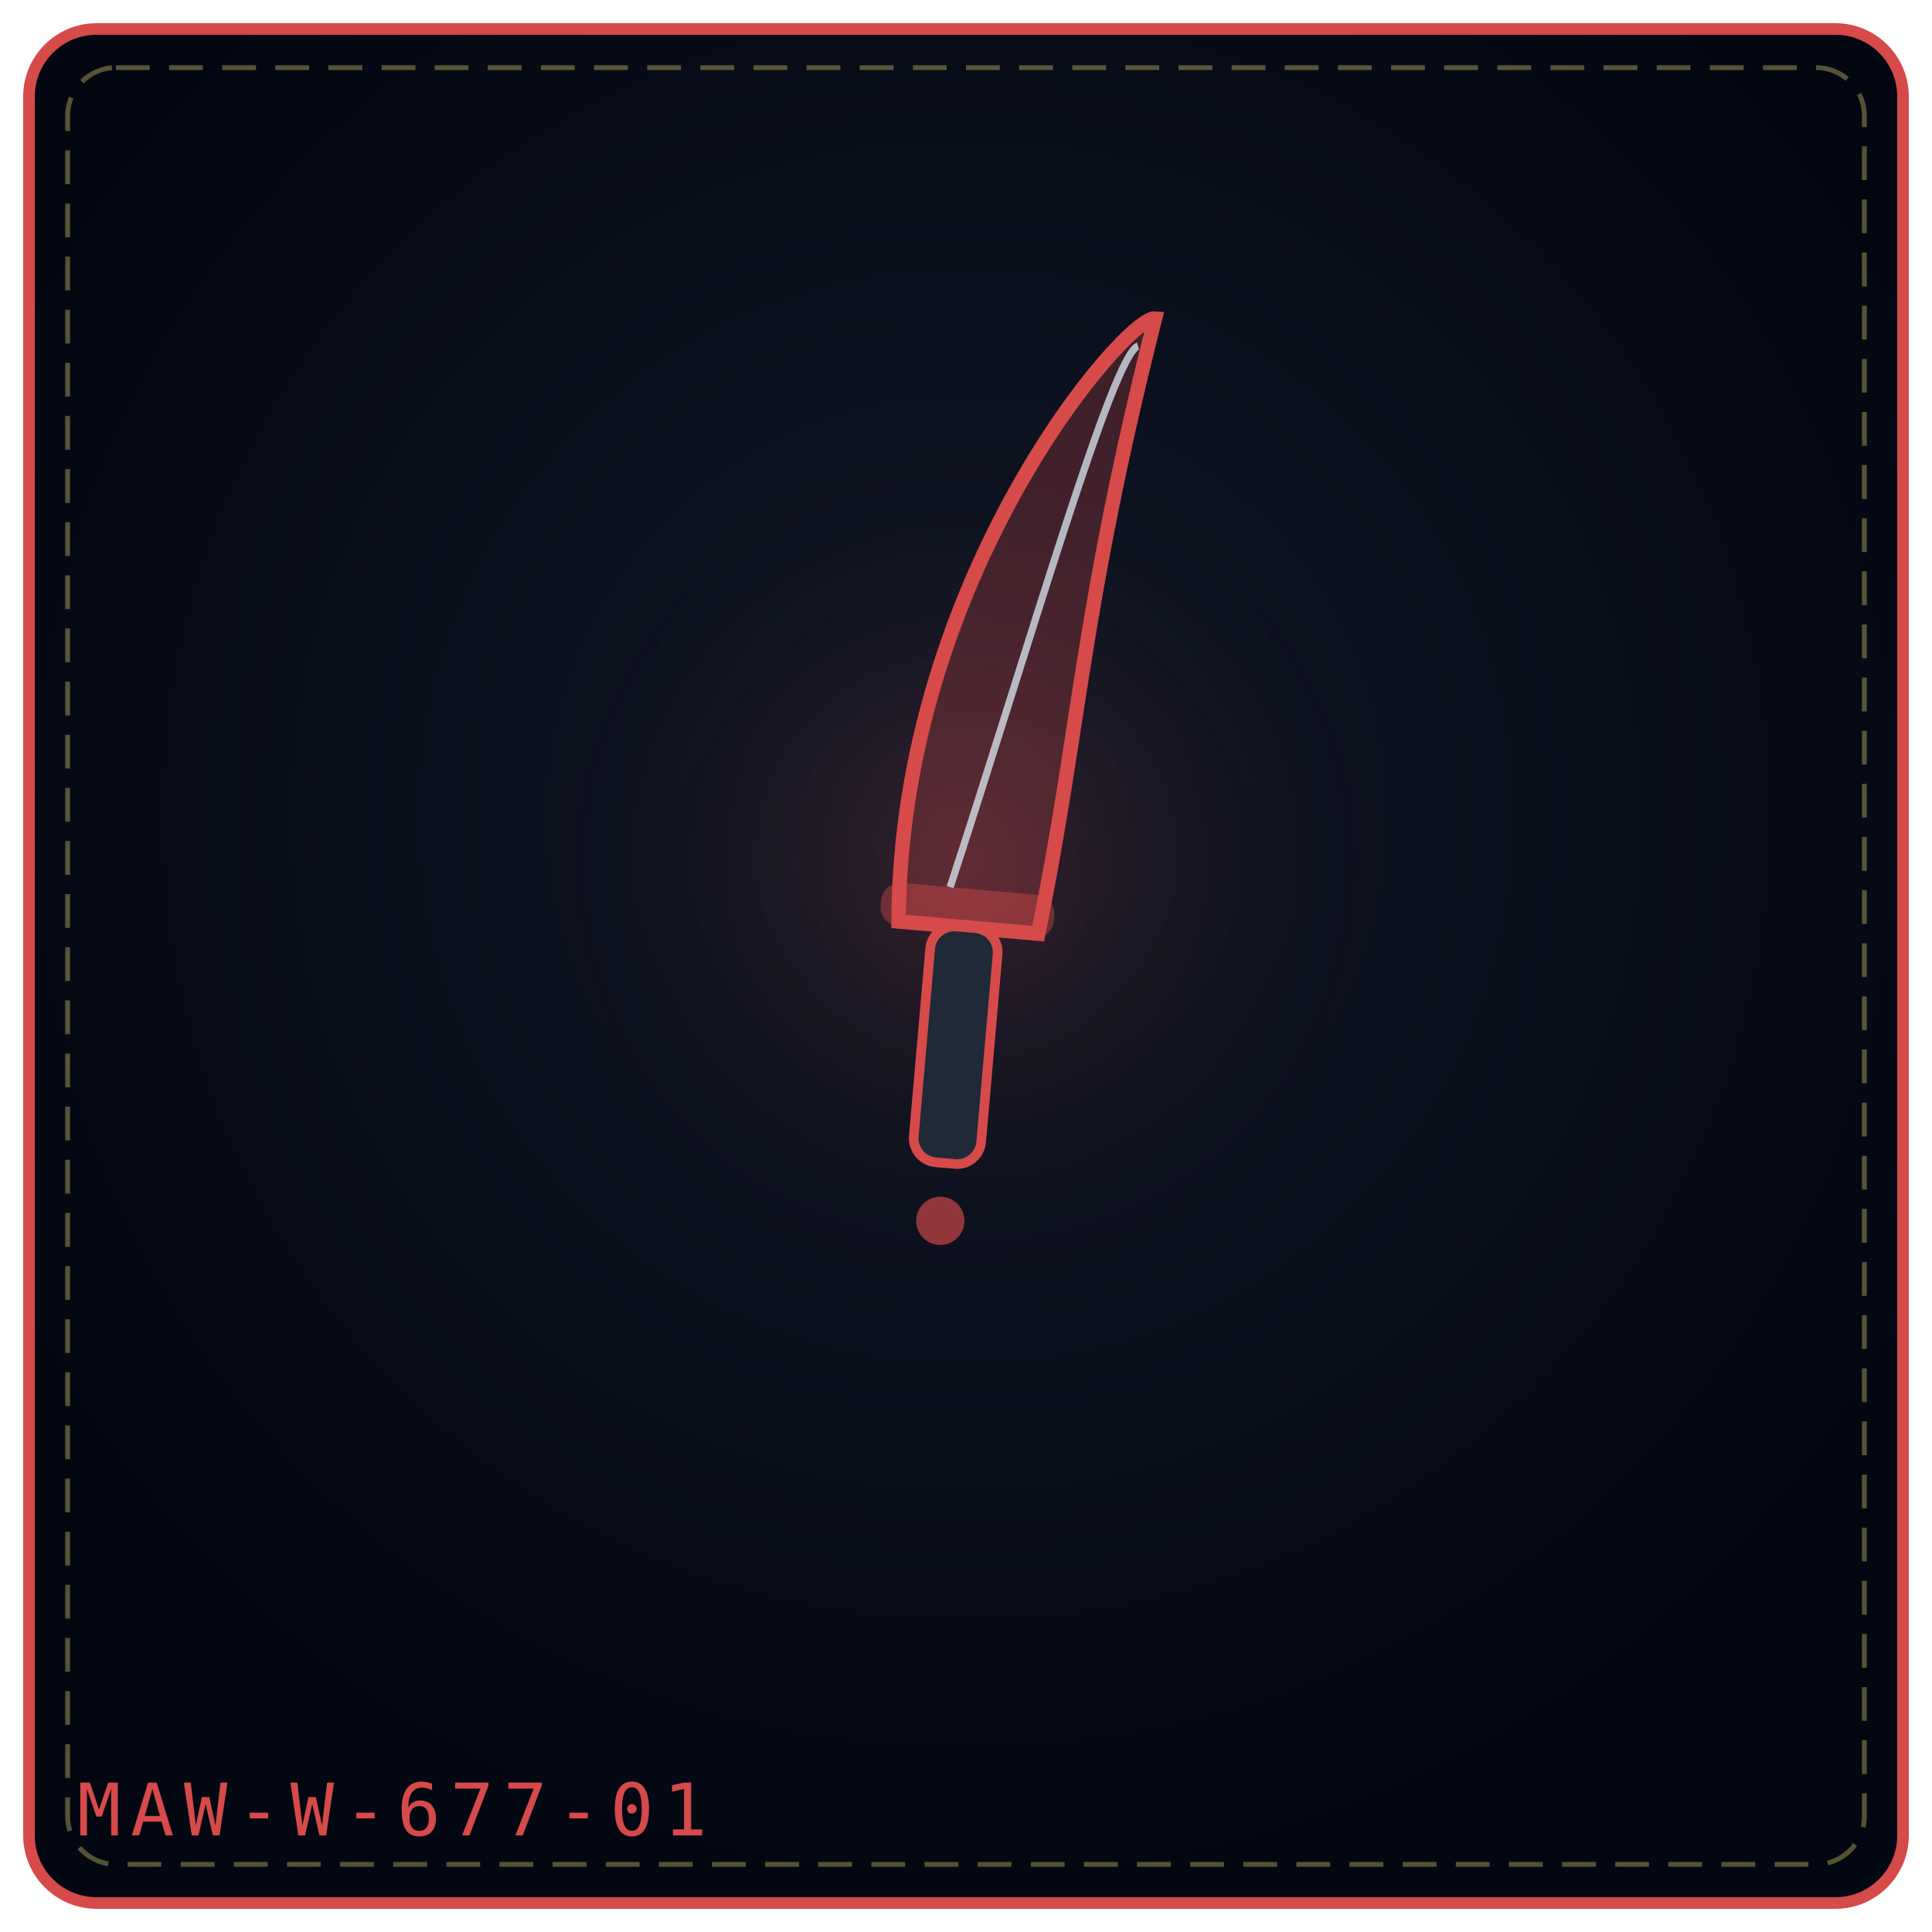
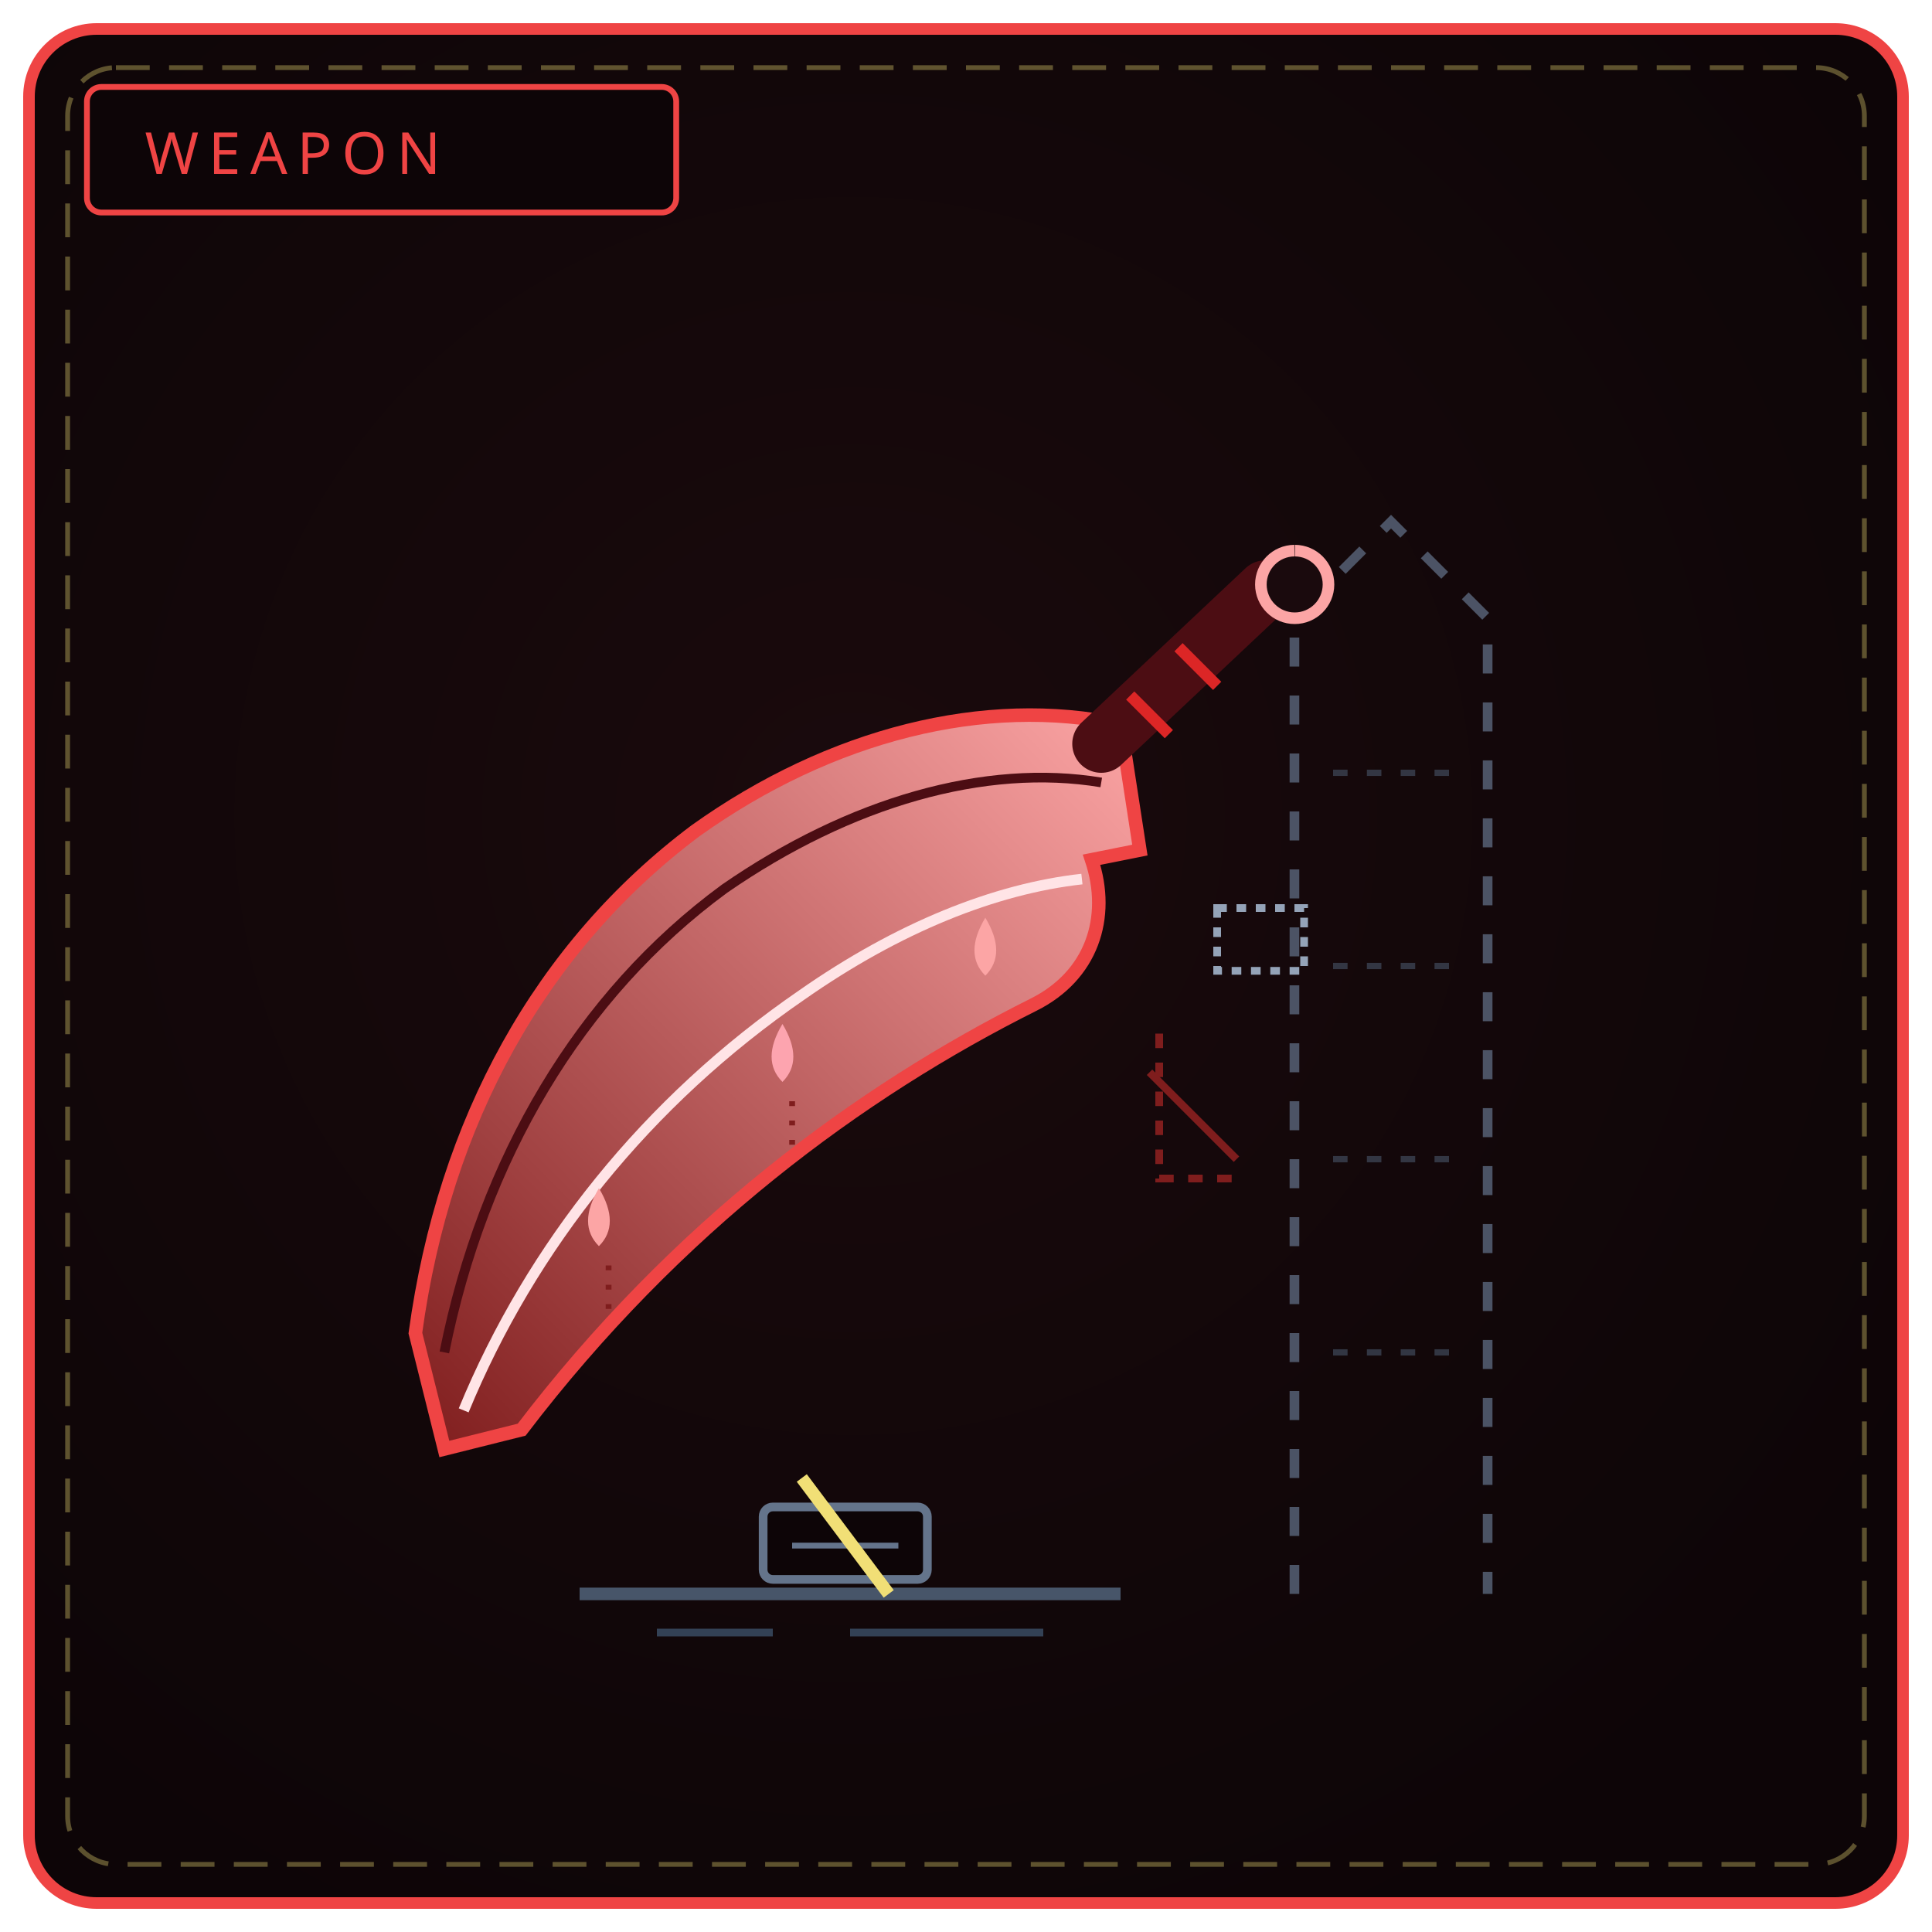
<svg xmlns="http://www.w3.org/2000/svg" viewBox="0 0 400 400" width="100%" height="100%" role="img" aria-label="THE VANISHED FANG">
  <defs>
-     <radialGradient id="bgefa4dd" cx="50%" cy="42%" r="58%">
-       <stop offset="0%" stop-color="#111827" />
-       <stop offset="100%" stop-color="#030712" />
+     <radialGradient id="bw677" cx="44%" cy="42%" r="66%">
+       <stop offset="0%" stop-color="#1a0a0d" />
+       <stop offset="100%" stop-color="#0d0507" />
    </radialGradient>
-     <radialGradient id="glefa4dd" cx="50%" cy="46%" r="42%">
-       <stop offset="0%" stop-color="#d64a4a" stop-opacity=".2" />
-       <stop offset="100%" stop-color="#000" stop-opacity="0" />
-     </radialGradient>
+     <linearGradient id="bl677" x1="0" y1="1" x2="1" y2="0">
+       <stop offset="0" stop-color="#7f1d1d" />
+       <stop offset="1" stop-color="#fca5a5" />
+     </linearGradient>
  </defs>
-   <rect x="6" y="6" width="388" height="388" rx="14" fill="url(#bgefa4dd)" stroke="#d64a4a" stroke-width="2.4" />
+   <rect x="6" y="6" width="388" height="388" rx="14" fill="url(#bw677)" stroke="#ef4444" stroke-width="2.4" />
  <rect x="14" y="14" width="372" height="372" rx="10" fill="none" stroke="#f1df76" stroke-width="1" stroke-dasharray="7 4" opacity=".35" />
-   <circle cx="200" cy="188" r="114" fill="url(#glefa4dd)" />
-   <g transform="rotate(5 200.0 192.0)">
-     <path d="M186.0 192.0 C180.0 121.05, 222.0 63.0 228.0 63.0 C218.0 124.92, 220.0 148.14, 215.0 192.0 Z" fill="#d64a4a" fill-opacity=".26" stroke="#d64a4a" stroke-width="3" />
-     <path d="M196.0 184.0 C208.0 132.66, 220.0 71.0 225.0 69.0" fill="none" stroke="#e0f2fe" stroke-width="1.5" opacity=".72" />
-     <rect x="182.0" y="184.0" width="36" height="9" rx="4" fill="#d64a4a" fill-opacity=".42" />
-     <rect x="193.0" y="192.0" width="14" height="49.0" rx="5" fill="#1f2937" stroke="#d64a4a" stroke-width="2" />
-     <circle cx="200.0" cy="253.0" r="5" fill="#d64a4a" fill-opacity=".65" />
-   </g>
-   <text x="16" y="380" font-family="monospace" font-size="15" letter-spacing="2" fill="#d64a4a">MAW-W-677-01</text>
+   <rect x="18" y="18" width="122" height="26" rx="3" fill="#0d0507" stroke="#ef4444" stroke-width="1.2" />
+   <text x="30" y="36" fill="#ef4444" font-family="Impact, Arial Black, sans-serif" font-size="12" letter-spacing="2">WEAPON</text>
+   <path d="M268 330 L268 128 L288 108 L308 128 L308 330" fill="none" stroke="#64748b" stroke-width="2" stroke-dasharray="6 6" opacity=".7" />
+   <path d="M276 160 L300 160 M276 200 L300 200 M276 240 L300 240 M276 280 L300 280" stroke="#475569" stroke-width="1.3" stroke-dasharray="3 4" opacity=".6" />
+   <rect x="252" y="188" width="18" height="13" fill="none" stroke="#94a3b8" stroke-width="1.6" stroke-dasharray="2 2" />
+   <path d="M92 300 L86 276 C 92 232, 112 196, 144 172 C 172 152, 204 144, 232 150 L 236 176 L 226 178 C 230 190, 226 202, 214 208 C 178 226, 140 254, 108 296 Z" fill="url(#bl677)" stroke="#ef4444" stroke-width="2.8" />
+   <path d="M92 280 C 100 240, 120 206, 150 184 C 176 166, 204 158, 228 162" fill="none" stroke="#4c0d13" stroke-width="2" />
+   <path d="M96 292 C 110 258, 134 228, 166 206 C 186 192, 206 184, 224 182" fill="none" stroke="#ffe4e6" stroke-width="2.2" />
+   <path d="M124 246 C 121 251, 121 255, 124 258 C 127 255, 127 251, 124 246 Z" fill="#fca5a5" />
+   <path d="M162 212 C 159 217, 159 221, 162 224 C 165 221, 165 217, 162 212 Z" fill="#fda4af" />
+   <path d="M204 190 C 201 195, 201 199, 204 202 C 207 199, 207 195, 204 190 Z" fill="#fca5a5" />
+   <path d="M126 262 L126 272 M164 228 L164 238" stroke="#7f1d1d" stroke-width="1.2" stroke-dasharray="1 3" />
+   <path d="M120 330 L232 330" stroke="#475569" stroke-width="2.6" />
+   <path d="M136 338 L160 338 M176 338 L216 338" stroke="#334155" stroke-width="1.6" />
+   <rect x="158" y="312" width="34" height="15" rx="2" fill="#0d0507" stroke="#64748b" stroke-width="1.8" />
+   <path d="M164 320 L186 320" stroke="#64748b" stroke-width="1.2" />
+   <path d="M166 306 L184 330" stroke="#f1df76" stroke-width="2.6" />
+   <path d="M240 214 L240 244 L258 244" fill="none" stroke="#7f1d1d" stroke-width="1.6" stroke-dasharray="3 3" />
+   <path d="M238 222 L256 240" stroke="#7f1d1d" stroke-width="1.6" />
+   <path d="M228 154 L262 122" stroke="#4c0d13" stroke-width="12" stroke-linecap="round" />
+   <path d="M234 144 L242 152 M244 134 L252 142" stroke="#dc2626" stroke-width="2.4" />
+   <path d="M268 114 a7 7 0 1 0 .1 0" fill="#1a0a0d" stroke="#fca5a5" stroke-width="2.4" />
</svg>
